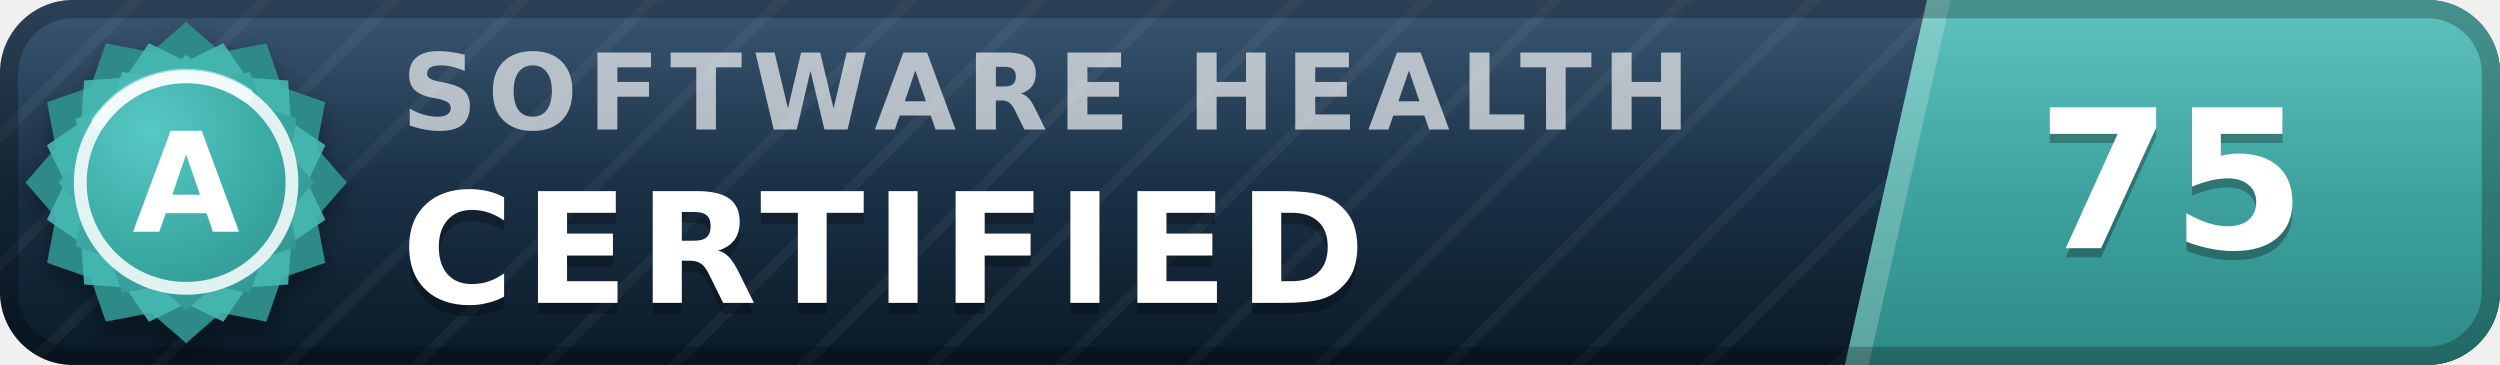
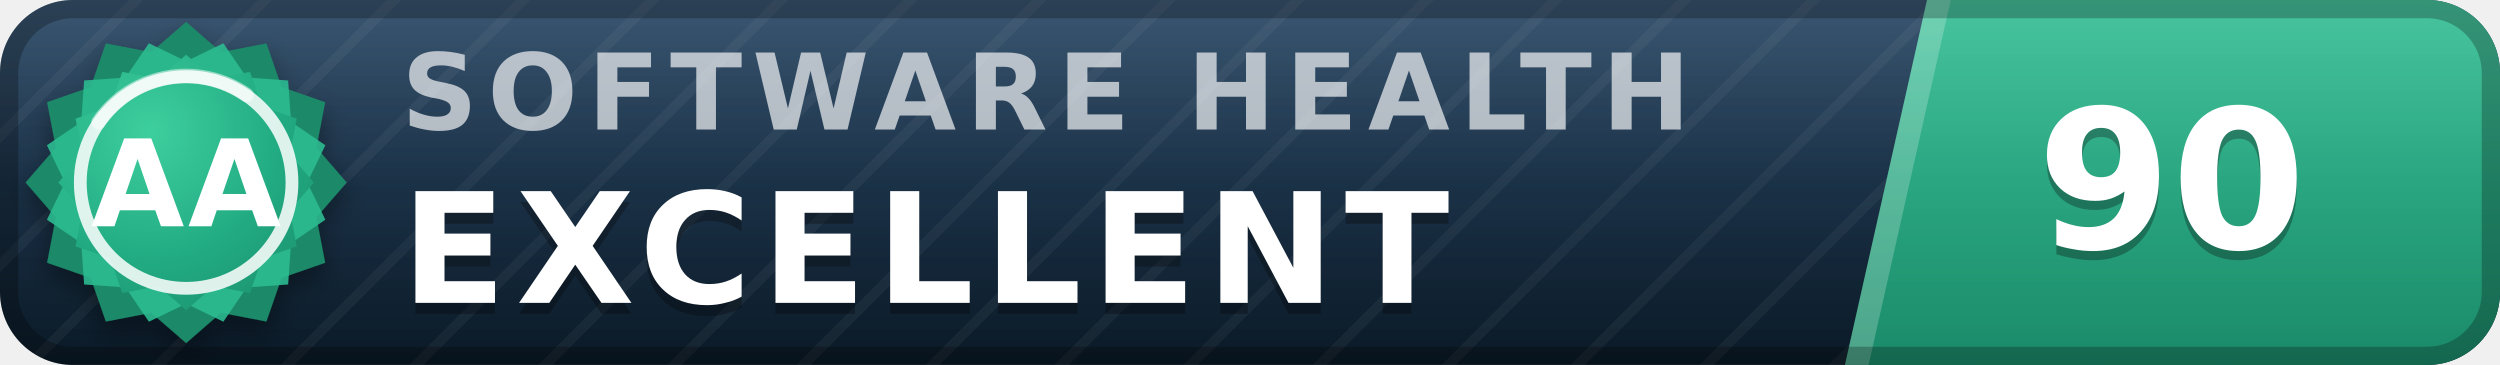
- <svg xmlns="http://www.w3.org/2000/svg" width="137" height="20" viewBox="0 0 137 20" role="img" aria-label="inspect.software software health index 75 of 100, certified (grade A)" font-family="Verdana,DejaVu Sans,Geneva,sans-serif">
+ <svg xmlns="http://www.w3.org/2000/svg" width="137" height="20" viewBox="0 0 137 20" role="img" aria-label="inspect.software software health index 90 of 100, excellent (grade AA)" font-family="Verdana,DejaVu Sans,Geneva,sans-serif">
  <defs>
    <linearGradient id="plate" x1="0" y1="0" x2="0" y2="1">
      <stop offset="0" stop-color="#1d3d5c" />
      <stop offset="1" stop-color="#0a1926" />
    </linearGradient>
    <linearGradient id="endplate" x1="0" y1="0" x2="0" y2="1">
-       <stop offset="0" stop-color="#46b8b3" />
-       <stop offset="1" stop-color="#2d8a86" />
+       <stop offset="0" stop-color="#2cbc90" />
+       <stop offset="1" stop-color="#1a8a68" />
    </linearGradient>
    <linearGradient id="gloss" x1="0" y1="0" x2="0" y2="1">
      <stop offset="0" stop-color="#fff" stop-opacity=".13" />
      <stop offset=".5" stop-color="#fff" stop-opacity=".03" />
      <stop offset="1" stop-color="#fff" stop-opacity="0" />
    </linearGradient>
    <pattern id="guilloche" width="5" height="5" patternUnits="userSpaceOnUse" patternTransform="rotate(45)">
      <line x1="0" y1="0" x2="0" y2="5" stroke="#fff" stroke-opacity=".045" stroke-width="1.1" />
    </pattern>
    <clipPath id="rounded">
      <rect width="137" height="20" rx="4" />
    </clipPath>
    <radialGradient id="sealFace" cx=".36" cy=".3" r=".95">
-       <stop offset="0" stop-color="#57c9c4" />
-       <stop offset=".55" stop-color="#38a6a1" />
-       <stop offset="1" stop-color="#2d8a86" />
+       <stop offset="0" stop-color="#3ecf9e" />
+       <stop offset=".55" stop-color="#21aa81" />
+       <stop offset="1" stop-color="#1a8a68" />
    </radialGradient>
    <filter id="sealShadow" x="-40%" y="-40%" width="180%" height="180%">
      <feDropShadow dx="0" dy="0.7" stdDeviation="0.7" flood-color="#000" flood-opacity="0.38" />
    </filter>
  </defs>
  <g clip-path="url(#rounded)">
    <rect width="137" height="20" fill="url(#plate)" />
    <rect width="137" height="20" fill="url(#guilloche)" />
    <polygon points="105.6,0 137,0 137,20 101.1,20" fill="url(#endplate)" />
    <polygon points="105.6,0 106.9,0 102.4,20 101.1,20" fill="#fff" fill-opacity=".22" />
    <text x="22.0" y="7.1" font-size="5.8" letter-spacing="0.55" fill="#fff" fill-opacity=".66" font-weight="bold" textLength="76.3" lengthAdjust="spacing">SOFTWARE HEALTH</text>
-     <text x="22.0" y="17.2" font-size="8.4" fill="#000" fill-opacity=".3" font-weight="bold" letter-spacing="0.55" textLength="57.7" lengthAdjust="spacing">CERTIFIED</text>
-     <text x="22.0" y="16.6" font-size="8.4" fill="#fff" font-weight="bold" letter-spacing="0.55" textLength="57.7" lengthAdjust="spacing">CERTIFIED</text>
-     <text x="119.0" y="14.1" font-size="10.6" fill="#000" fill-opacity=".3" font-weight="bold" text-anchor="middle">75</text>
-     <text x="119.0" y="13.6" font-size="10.6" fill="#fff" font-weight="bold" text-anchor="middle">75</text>
+     <text x="22.0" y="17.2" font-size="8.4" fill="#000" fill-opacity=".3" font-weight="bold" letter-spacing="0.55" textLength="65.1" lengthAdjust="spacing">EXCELLENT</text>
+     <text x="22.0" y="16.6" font-size="8.4" fill="#fff" font-weight="bold" letter-spacing="0.55" textLength="65.1" lengthAdjust="spacing">EXCELLENT</text>
+     <text x="119.0" y="14.1" font-size="10.6" fill="#000" fill-opacity=".3" font-weight="bold" text-anchor="middle">90</text>
+     <text x="119.0" y="13.6" font-size="10.6" fill="#fff" font-weight="bold" text-anchor="middle">90</text>
    <rect width="137" height="20" fill="url(#gloss)" />
  </g>
  <rect x=".5" y=".5" width="136" height="19" rx="3.5" fill="none" stroke="#000" stroke-opacity=".25" />
  <g filter="url(#sealShadow)">
-     <path d="M10.20 1.20 L12.11 2.86 L14.60 2.38 L15.43 4.77 L17.82 5.60 L17.34 8.09 L19.00 10.00 L17.34 11.91 L17.82 14.40 L15.43 15.23 L14.60 17.62 L12.11 17.14 L10.20 18.80 L8.29 17.14 L5.80 17.62 L4.97 15.23 L2.58 14.40 L3.06 11.91 L1.40 10.00 L3.06 8.09 L2.58 5.60 L4.97 4.77 L5.80 2.38 L8.29 2.86 L10.20 1.20 Z" fill="#2d8a86" />
+     <path d="M10.20 1.20 L12.11 2.86 L14.60 2.38 L15.43 4.77 L17.82 5.60 L17.34 8.09 L19.00 10.00 L17.34 11.91 L17.82 14.40 L15.43 15.23 L14.60 17.62 L12.11 17.14 L10.20 18.80 L8.29 17.14 L5.80 17.62 L4.97 15.23 L2.58 14.40 L3.06 11.91 L1.40 10.00 L3.06 8.09 L2.58 5.60 L4.97 4.77 L5.80 2.38 L8.29 2.86 L10.20 1.20 Z" fill="#1a8a68" />
  </g>
-   <path d="M12.24 2.37 L13.52 4.25 L15.79 4.41 L15.95 6.68 L17.83 7.96 L16.84 10.00 L17.83 12.04 L15.95 13.32 L15.79 15.59 L13.52 15.75 L12.24 17.63 L10.20 16.64 L8.16 17.63 L6.88 15.75 L4.61 15.59 L4.45 13.32 L2.57 12.04 L3.56 10.00 L2.57 7.96 L4.45 6.68 L4.61 4.41 L6.88 4.25 L8.16 2.37 L10.20 3.36 L12.24 2.37 Z" fill="#46b8b3" fill-opacity=".9" />
+   <path d="M12.24 2.37 L13.52 4.25 L15.79 4.41 L15.95 6.68 L17.83 7.96 L16.84 10.00 L17.83 12.04 L15.95 13.32 L15.79 15.59 L13.52 15.75 L12.24 17.63 L10.20 16.64 L8.16 17.63 L6.88 15.75 L4.61 15.59 L4.45 13.32 L2.57 12.04 L3.56 10.00 L2.57 7.96 L4.45 6.68 L4.61 4.41 L6.88 4.25 L8.16 2.37 L10.20 3.36 L12.24 2.37 Z" fill="#2cbc90" fill-opacity=".9" />
  <path d="M10.20 3.00 L11.72 4.32 L13.70 3.94 L14.36 5.84 L16.26 6.50 L15.88 8.48 L17.20 10.00 L15.88 11.52 L16.26 13.50 L14.36 14.16 L13.70 16.06 L11.72 15.68 L10.20 17.00 L8.68 15.68 L6.70 16.06 L6.04 14.16 L4.14 13.50 L4.52 11.52 L3.20 10.00 L4.52 8.48 L4.14 6.50 L6.04 5.84 L6.70 3.94 L8.68 4.32 L10.20 3.00 Z" fill="url(#sealFace)" />
  <circle cx="10.2" cy="10.0" r="5.8" fill="none" stroke="#fff" stroke-opacity=".85" stroke-width=".7" />
  <path d="M5.4 6.7 A5.8 5.8 0 0 1 13.5 5.2" stroke="#fff" stroke-opacity=".5" stroke-width=".8" fill="none" stroke-linecap="round" />
-   <text x="10.2" y="12.7" font-size="7.6" fill="#fff" font-weight="bold" text-anchor="middle" letter-spacing=".2">A</text>
+   <text x="10.2" y="12.4" font-size="6.6" fill="#fff" font-weight="bold" text-anchor="middle" letter-spacing=".2">AA</text>
</svg>
